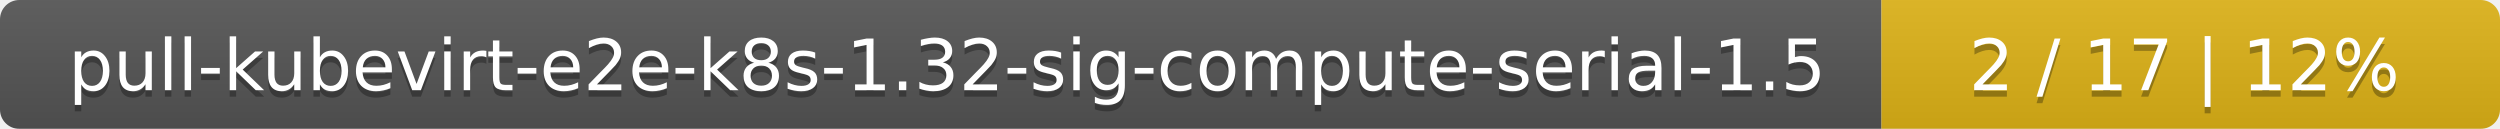
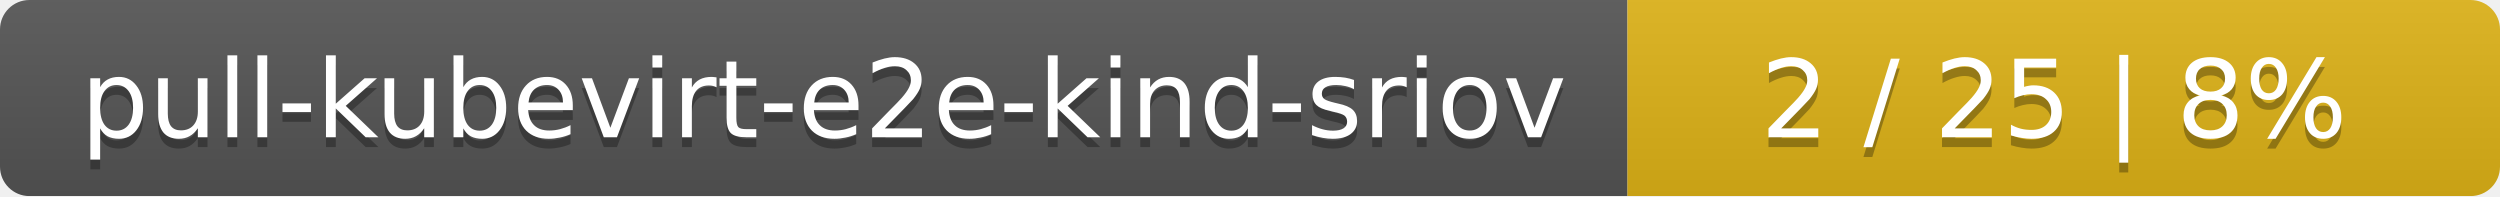
- <svg xmlns="http://www.w3.org/2000/svg" width="388" height="20">
+ <svg xmlns="http://www.w3.org/2000/svg" width="255" height="20">
  <linearGradient id="smooth" x2="0" y2="100%">
    <stop offset="0" stop-color="#bbb" stop-opacity=".1" />
    <stop offset="1" stop-opacity=".1" />
  </linearGradient>
  <mask id="round">
-     <rect width="388" height="20" rx="3" fill="#fff" />
+     <rect width="255" height="20" rx="3" fill="#fff" />
  </mask>
  <g mask="url(#round)">
-     <rect width="292" height="20" fill="#555" />
-     <rect x="292" width="96" height="20" fill="#dfb317" />
-     <rect width="388" height="20" fill="url(#smooth)" />
+     <rect width="166" height="20" fill="#555" />
+     <rect x="166" width="89" height="20" fill="#dfb317" />
+     <rect width="255" height="20" fill="url(#smooth)" />
  </g>
  <g fill="#fff" text-anchor="middle" font-family="DejaVu Sans,Verdana,Geneva,sans-serif" font-size="11">
-     <text x="147" y="15" fill="#010101" fill-opacity=".3">pull-kubevirt-e2e-k8s-1.32-sig-compute-serial-1.5</text>
-     <text x="147" y="14">pull-kubevirt-e2e-k8s-1.32-sig-compute-serial-1.5</text>
-     <text x="339" y="15" fill="#010101" fill-opacity=".3">2 / 17    |    12%</text>
-     <text x="339" y="14">2 / 17    |    12%</text>
+     <text x="84" y="15" fill="#010101" fill-opacity=".3">pull-kubevirt-e2e-kind-sriov</text>
+     <text x="84" y="14">pull-kubevirt-e2e-kind-sriov</text>
+     <text x="209.5" y="15" fill="#010101" fill-opacity=".3">2 / 25    |    8%</text>
+     <text x="209.5" y="14">2 / 25    |    8%</text>
  </g>
</svg>
